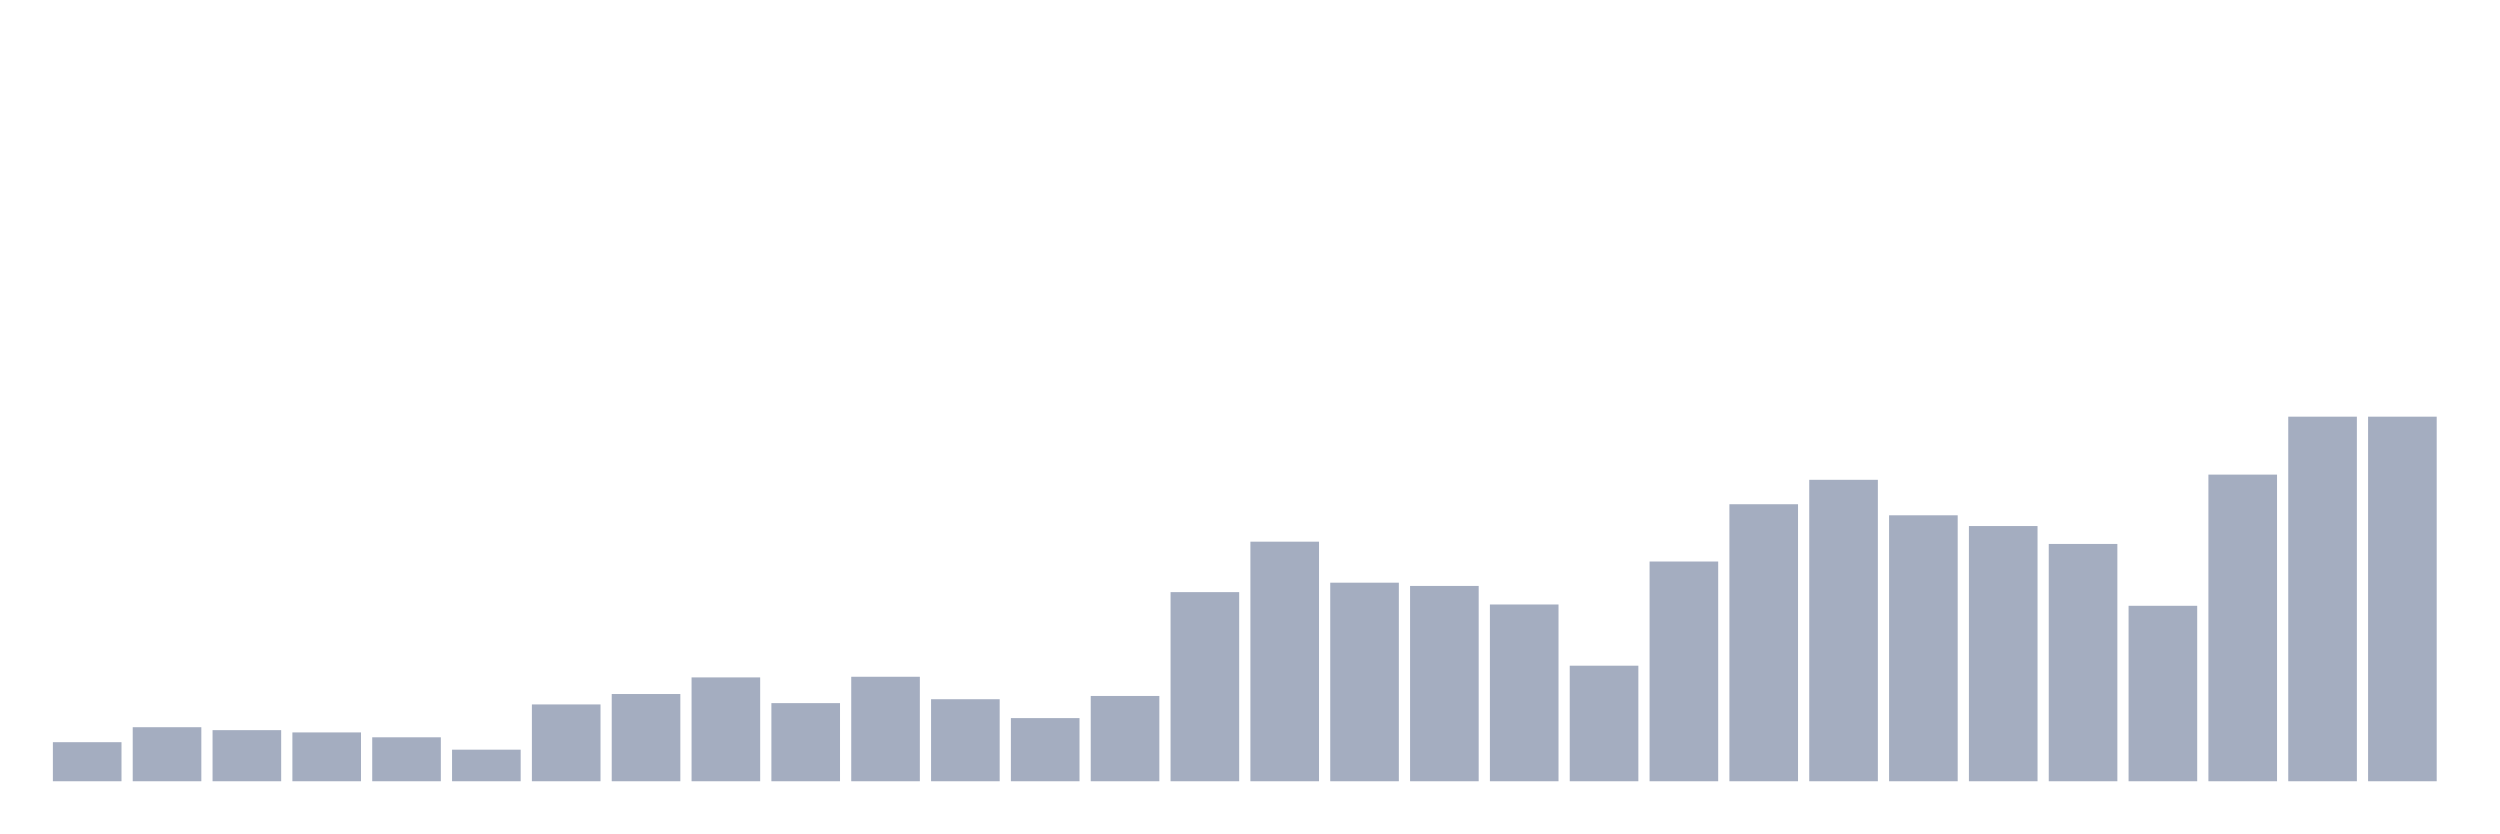
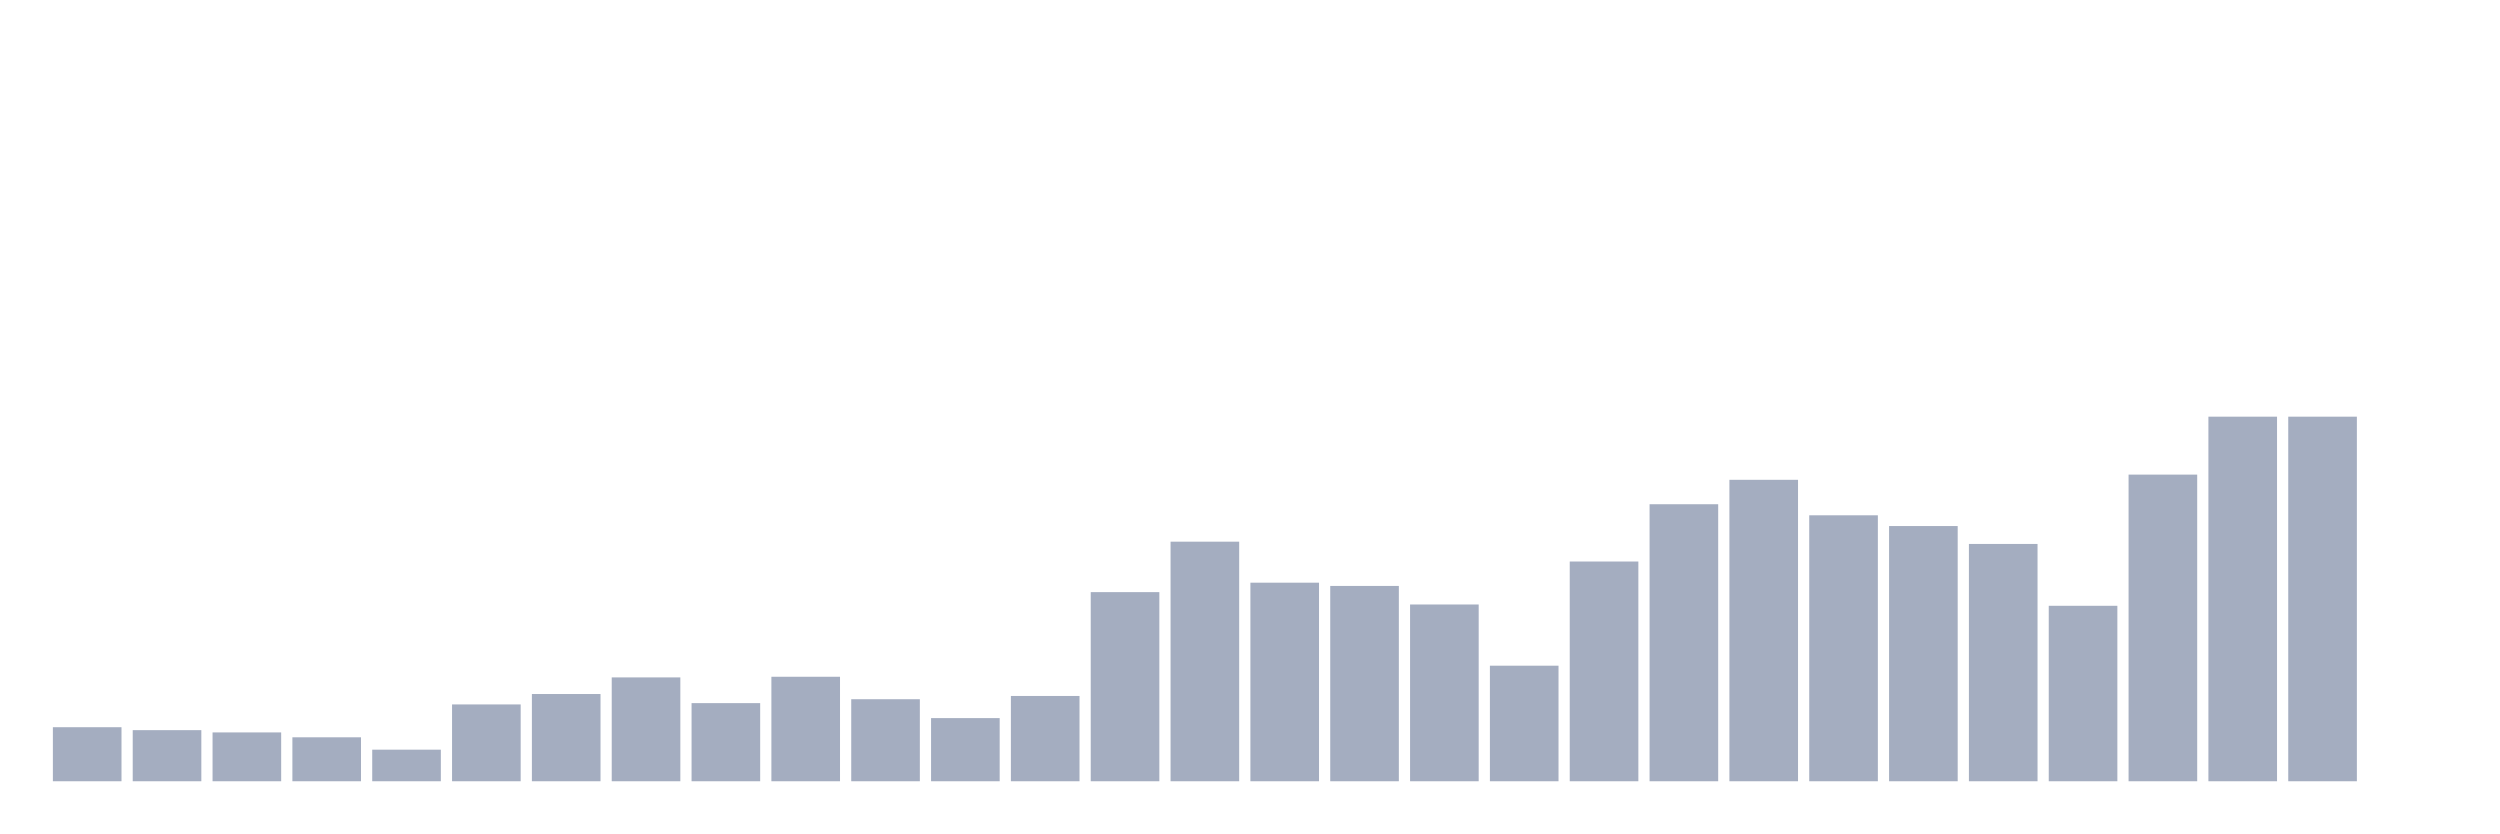
<svg xmlns="http://www.w3.org/2000/svg" viewBox="0 0 480 160">
  <g transform="translate(10,10)">
-     <rect class="bar" x="0.153" width="13.175" y="132.5" height="7.5" fill="rgb(164,173,192)" />
-     <rect class="bar" x="15.482" width="13.175" y="129.625" height="10.375" fill="rgb(164,173,192)" />
-     <rect class="bar" x="30.81" width="13.175" y="130.188" height="9.812" fill="rgb(164,173,192)" />
-     <rect class="bar" x="46.138" width="13.175" y="130.625" height="9.375" fill="rgb(164,173,192)" />
-     <rect class="bar" x="61.466" width="13.175" y="131.562" height="8.438" fill="rgb(164,173,192)" />
-     <rect class="bar" x="76.794" width="13.175" y="133.938" height="6.062" fill="rgb(164,173,192)" />
-     <rect class="bar" x="92.123" width="13.175" y="125.25" height="14.75" fill="rgb(164,173,192)" />
-     <rect class="bar" x="107.451" width="13.175" y="123.25" height="16.75" fill="rgb(164,173,192)" />
-     <rect class="bar" x="122.779" width="13.175" y="120.062" height="19.938" fill="rgb(164,173,192)" />
-     <rect class="bar" x="138.107" width="13.175" y="125" height="15" fill="rgb(164,173,192)" />
-     <rect class="bar" x="153.436" width="13.175" y="119.938" height="20.062" fill="rgb(164,173,192)" />
-     <rect class="bar" x="168.764" width="13.175" y="124.25" height="15.75" fill="rgb(164,173,192)" />
-     <rect class="bar" x="184.092" width="13.175" y="127.875" height="12.125" fill="rgb(164,173,192)" />
-     <rect class="bar" x="199.42" width="13.175" y="123.625" height="16.375" fill="rgb(164,173,192)" />
-     <rect class="bar" x="214.748" width="13.175" y="103.688" height="36.312" fill="rgb(164,173,192)" />
-     <rect class="bar" x="230.077" width="13.175" y="94" height="46" fill="rgb(164,173,192)" />
-     <rect class="bar" x="245.405" width="13.175" y="101.875" height="38.125" fill="rgb(164,173,192)" />
-     <rect class="bar" x="260.733" width="13.175" y="102.5" height="37.5" fill="rgb(164,173,192)" />
-     <rect class="bar" x="276.061" width="13.175" y="106.062" height="33.938" fill="rgb(164,173,192)" />
-     <rect class="bar" x="291.39" width="13.175" y="117.813" height="22.187" fill="rgb(164,173,192)" />
-     <rect class="bar" x="306.718" width="13.175" y="97.812" height="42.188" fill="rgb(164,173,192)" />
-     <rect class="bar" x="322.046" width="13.175" y="86.812" height="53.188" fill="rgb(164,173,192)" />
-     <rect class="bar" x="337.374" width="13.175" y="82.125" height="57.875" fill="rgb(164,173,192)" />
-     <rect class="bar" x="352.702" width="13.175" y="88.938" height="51.062" fill="rgb(164,173,192)" />
-     <rect class="bar" x="368.031" width="13.175" y="91" height="49" fill="rgb(164,173,192)" />
-     <rect class="bar" x="383.359" width="13.175" y="94.438" height="45.562" fill="rgb(164,173,192)" />
-     <rect class="bar" x="398.687" width="13.175" y="106.312" height="33.688" fill="rgb(164,173,192)" />
-     <rect class="bar" x="414.015" width="13.175" y="81.125" height="58.875" fill="rgb(164,173,192)" />
+     <rect class="bar" x="0.153" width="13.175" y="129.625" height="10.375" fill="rgb(164,173,192)" />
+     <rect class="bar" x="15.482" width="13.175" y="130.188" height="9.812" fill="rgb(164,173,192)" />
+     <rect class="bar" x="30.81" width="13.175" y="130.625" height="9.375" fill="rgb(164,173,192)" />
+     <rect class="bar" x="46.138" width="13.175" y="131.562" height="8.438" fill="rgb(164,173,192)" />
+     <rect class="bar" x="61.466" width="13.175" y="133.938" height="6.062" fill="rgb(164,173,192)" />
+     <rect class="bar" x="76.794" width="13.175" y="125.25" height="14.75" fill="rgb(164,173,192)" />
+     <rect class="bar" x="92.123" width="13.175" y="123.25" height="16.75" fill="rgb(164,173,192)" />
+     <rect class="bar" x="107.451" width="13.175" y="120.062" height="19.938" fill="rgb(164,173,192)" />
+     <rect class="bar" x="122.779" width="13.175" y="125" height="15" fill="rgb(164,173,192)" />
+     <rect class="bar" x="138.107" width="13.175" y="119.938" height="20.062" fill="rgb(164,173,192)" />
+     <rect class="bar" x="153.436" width="13.175" y="124.25" height="15.75" fill="rgb(164,173,192)" />
+     <rect class="bar" x="168.764" width="13.175" y="127.875" height="12.125" fill="rgb(164,173,192)" />
+     <rect class="bar" x="184.092" width="13.175" y="123.625" height="16.375" fill="rgb(164,173,192)" />
+     <rect class="bar" x="199.42" width="13.175" y="103.688" height="36.312" fill="rgb(164,173,192)" />
+     <rect class="bar" x="214.748" width="13.175" y="94" height="46" fill="rgb(164,173,192)" />
+     <rect class="bar" x="230.077" width="13.175" y="101.875" height="38.125" fill="rgb(164,173,192)" />
+     <rect class="bar" x="245.405" width="13.175" y="102.5" height="37.5" fill="rgb(164,173,192)" />
+     <rect class="bar" x="260.733" width="13.175" y="106.062" height="33.938" fill="rgb(164,173,192)" />
+     <rect class="bar" x="276.061" width="13.175" y="117.813" height="22.187" fill="rgb(164,173,192)" />
+     <rect class="bar" x="291.39" width="13.175" y="97.812" height="42.188" fill="rgb(164,173,192)" />
+     <rect class="bar" x="306.718" width="13.175" y="86.812" height="53.188" fill="rgb(164,173,192)" />
+     <rect class="bar" x="322.046" width="13.175" y="82.125" height="57.875" fill="rgb(164,173,192)" />
+     <rect class="bar" x="337.374" width="13.175" y="88.938" height="51.062" fill="rgb(164,173,192)" />
+     <rect class="bar" x="352.702" width="13.175" y="91" height="49" fill="rgb(164,173,192)" />
+     <rect class="bar" x="368.031" width="13.175" y="94.438" height="45.562" fill="rgb(164,173,192)" />
+     <rect class="bar" x="383.359" width="13.175" y="106.312" height="33.688" fill="rgb(164,173,192)" />
+     <rect class="bar" x="398.687" width="13.175" y="81.125" height="58.875" fill="rgb(164,173,192)" />
+     <rect class="bar" x="414.015" width="13.175" y="70" height="70" fill="rgb(164,173,192)" />
    <rect class="bar" x="429.344" width="13.175" y="70" height="70" fill="rgb(164,173,192)" />
-     <rect class="bar" x="444.672" width="13.175" y="70" height="70" fill="rgb(164,173,192)" />
+     <rect class="bar" x="444.672" width="13.175" y="140" height="0" fill="rgb(164,173,192)" />
  </g>
</svg>
